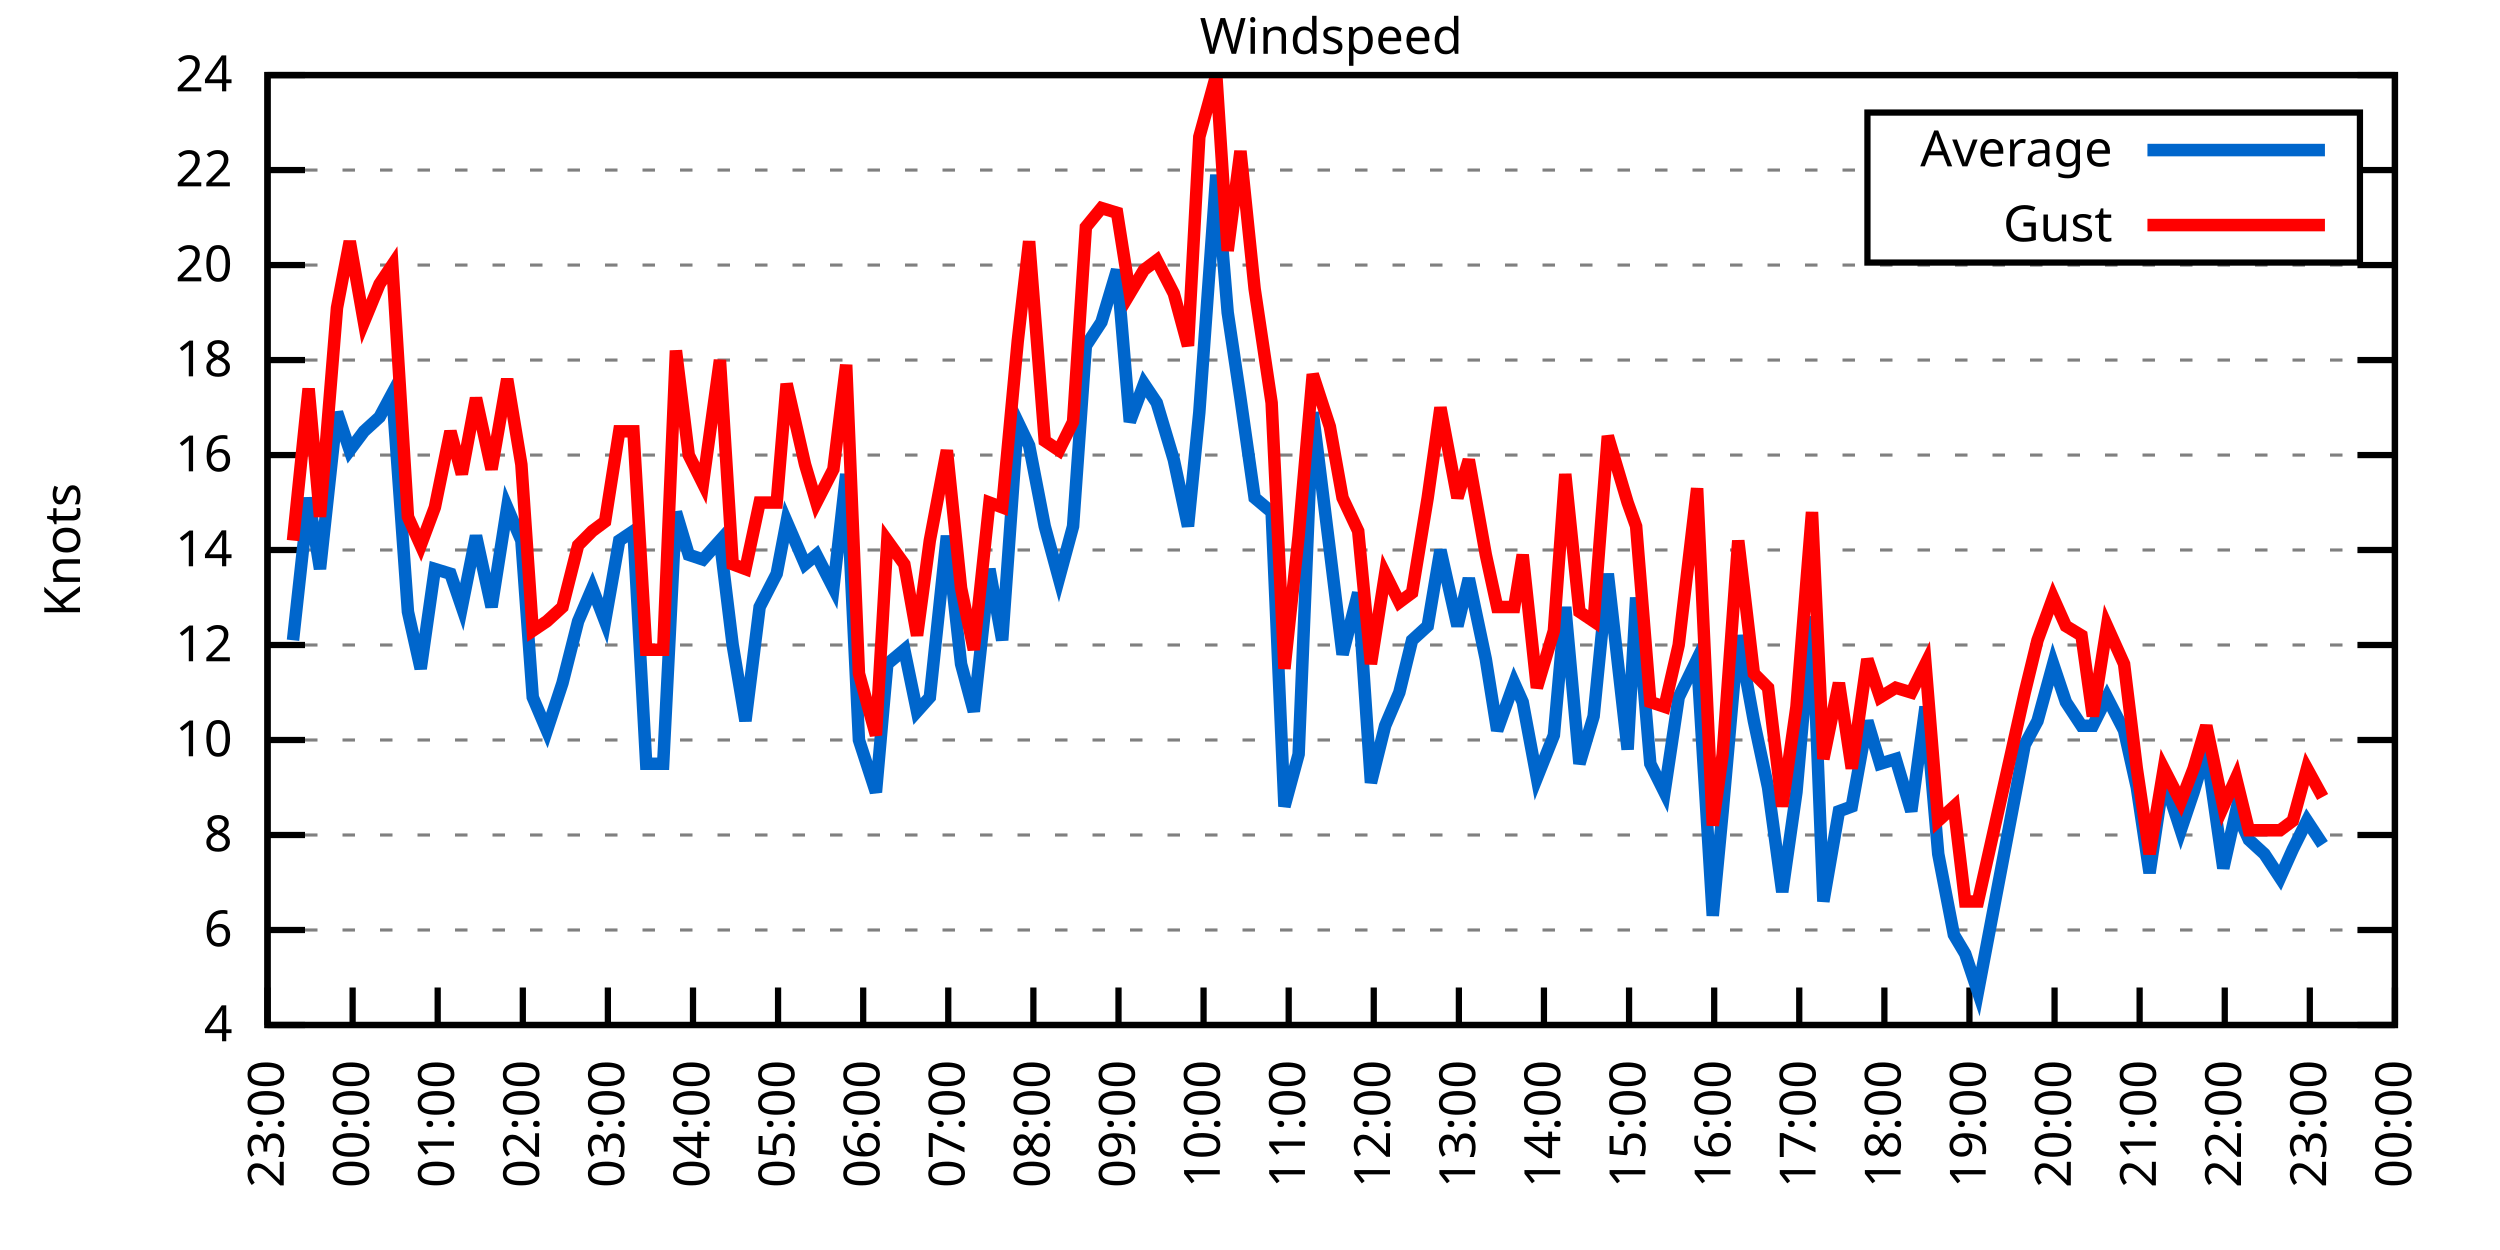
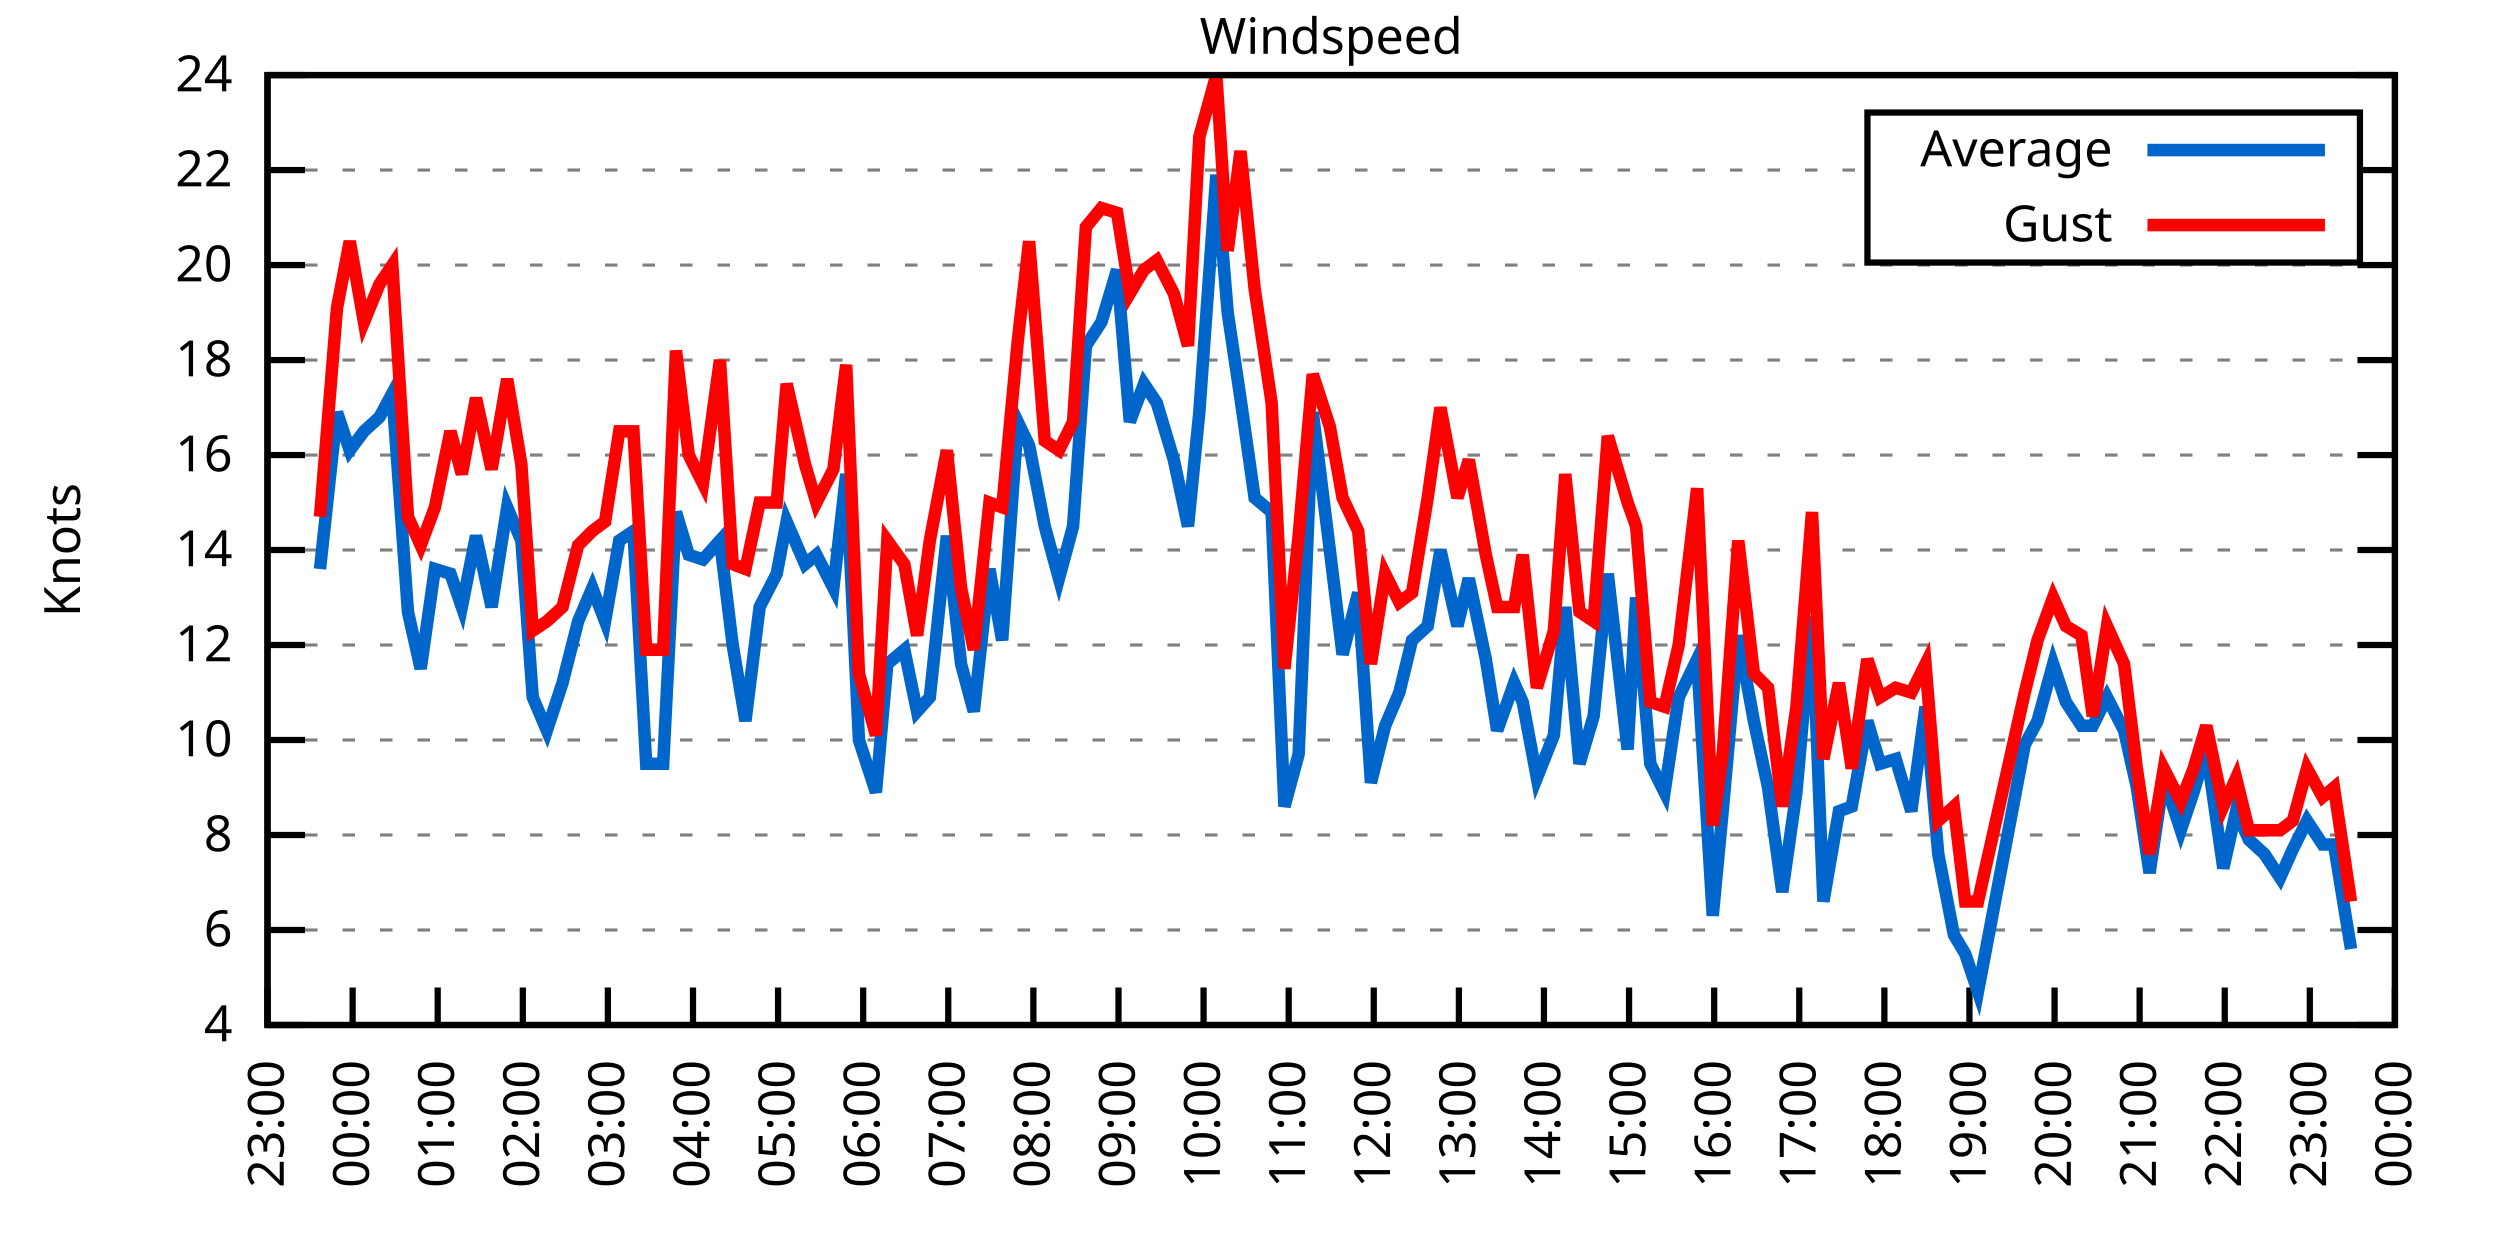
<svg xmlns="http://www.w3.org/2000/svg" xmlns:xlink="http://www.w3.org/1999/xlink" width="400" height="200" viewBox="0 0 400 200">
  <g id="gnuplot_canvas">
    <rect x="0" y="0" width="400" height="200" fill="none" />
    <defs>
      <circle id="gpDot" r="0.5" stroke-width="0.5" stroke="currentColor" />
      <path id="gpPt0" stroke-width="0.333" stroke="currentColor" d="M-1,0 h2 M0,-1 v2" />
      <path id="gpPt1" stroke-width="0.333" stroke="currentColor" d="M-1,-1 L1,1 M1,-1 L-1,1" />
      <path id="gpPt2" stroke-width="0.333" stroke="currentColor" d="M-1,0 L1,0 M0,-1 L0,1 M-1,-1 L1,1 M-1,1 L1,-1" />
      <rect id="gpPt3" stroke-width="0.333" stroke="currentColor" x="-1" y="-1" width="2" height="2" />
      <rect id="gpPt4" stroke-width="0.333" stroke="currentColor" fill="currentColor" x="-1" y="-1" width="2" height="2" />
      <circle id="gpPt5" stroke-width="0.333" stroke="currentColor" cx="0" cy="0" r="1" />
      <use xlink:href="#gpPt5" id="gpPt6" fill="currentColor" stroke="none" />
      <path id="gpPt7" stroke-width="0.333" stroke="currentColor" d="M0,-1.33 L-1.33,0.67 L1.33,0.67 z" />
      <use xlink:href="#gpPt7" id="gpPt8" fill="currentColor" stroke="none" />
      <use xlink:href="#gpPt7" id="gpPt9" stroke="currentColor" transform="rotate(180)" />
      <use xlink:href="#gpPt9" id="gpPt10" fill="currentColor" stroke="none" />
      <use xlink:href="#gpPt3" id="gpPt11" stroke="currentColor" transform="rotate(45)" />
      <use xlink:href="#gpPt11" id="gpPt12" fill="currentColor" stroke="none" />
      <path id="gpPt13" stroke-width="0.333" stroke="currentColor" d="M0,1.330 L1.265,0.411 L0.782,-1.067 L-0.782,-1.076 L-1.265,0.411 z" />
      <use xlink:href="#gpPt13" id="gpPt14" fill="currentColor" stroke="none" />
      <filter id="textbox" filterUnits="objectBoundingBox" x="0" y="0" height="1" width="1">
        <feFlood flood-color="white" flood-opacity="1" result="bgnd" />
        <feComposite in="SourceGraphic" in2="bgnd" operator="atop" />
      </filter>
      <filter id="greybox" filterUnits="objectBoundingBox" x="0" y="0" height="1" width="1">
        <feFlood flood-color="lightgrey" flood-opacity="1" result="grey" />
        <feComposite in="SourceGraphic" in2="grey" operator="atop" />
      </filter>
    </defs>
    <g fill="none" color="white" stroke="currentColor" stroke-width="1.00" stroke-linecap="butt" stroke-linejoin="miter">
</g>
    <g fill="none" color="black" stroke="currentColor" stroke-width="1.00" stroke-linecap="butt" stroke-linejoin="miter">
      <g stroke="none" shape-rendering="crispEdges">
        <polygon fill="rgb(255, 255, 255)" points="42.80,164.00 383.18,164.00 383.18,12.02 42.80,12.02 " />
      </g>
    </g>
    <g fill="none" color="black" stroke="currentColor" stroke-width="1.00" stroke-linecap="butt" stroke-linejoin="miter">
</g>
    <g fill="none" color="black" stroke="black" stroke-width="0.50" stroke-linecap="butt" stroke-linejoin="miter">
</g>
    <g fill="none" color="gray" stroke="currentColor" stroke-width="0.50" stroke-linecap="butt" stroke-linejoin="miter">
      <path stroke="gray" stroke-dasharray="2,4" class="gridline" d="M42.80,164.00 L383.19,164.00  " />
    </g>
    <g fill="none" color="gray" stroke="gray" stroke-width="1.00" stroke-linecap="butt" stroke-linejoin="miter">
</g>
    <g fill="none" color="black" stroke="currentColor" stroke-width="1.00" stroke-linecap="butt" stroke-linejoin="miter">
      <path stroke="black" d="M42.80,164.00 L48.80,164.00 M383.19,164.00 L377.19,164.00  " />
      <g transform="translate(37.20,166.60)" stroke="none" fill="black" font-family="Sans" font-size="8.00" text-anchor="end">
        <text>
          <tspan font-family="Sans"> 4</tspan>
        </text>
      </g>
    </g>
    <g fill="none" color="black" stroke="currentColor" stroke-width="1.00" stroke-linecap="butt" stroke-linejoin="miter">
</g>
    <g fill="none" color="black" stroke="black" stroke-width="0.50" stroke-linecap="butt" stroke-linejoin="miter">
</g>
    <g fill="none" color="gray" stroke="currentColor" stroke-width="0.50" stroke-linecap="butt" stroke-linejoin="miter">
      <path stroke="gray" stroke-dasharray="2,4" class="gridline" d="M42.80,148.80 L383.19,148.80  " />
    </g>
    <g fill="none" color="gray" stroke="gray" stroke-width="1.00" stroke-linecap="butt" stroke-linejoin="miter">
</g>
    <g fill="none" color="black" stroke="currentColor" stroke-width="1.00" stroke-linecap="butt" stroke-linejoin="miter">
      <path stroke="black" d="M42.80,148.80 L48.80,148.80 M383.19,148.80 L377.19,148.80  " />
      <g transform="translate(37.20,151.40)" stroke="none" fill="black" font-family="Sans" font-size="8.00" text-anchor="end">
        <text>
          <tspan font-family="Sans"> 6</tspan>
        </text>
      </g>
    </g>
    <g fill="none" color="black" stroke="currentColor" stroke-width="1.00" stroke-linecap="butt" stroke-linejoin="miter">
</g>
    <g fill="none" color="black" stroke="black" stroke-width="0.50" stroke-linecap="butt" stroke-linejoin="miter">
</g>
    <g fill="none" color="gray" stroke="currentColor" stroke-width="0.50" stroke-linecap="butt" stroke-linejoin="miter">
      <path stroke="gray" stroke-dasharray="2,4" class="gridline" d="M42.80,133.60 L383.19,133.60  " />
    </g>
    <g fill="none" color="gray" stroke="gray" stroke-width="1.00" stroke-linecap="butt" stroke-linejoin="miter">
</g>
    <g fill="none" color="black" stroke="currentColor" stroke-width="1.00" stroke-linecap="butt" stroke-linejoin="miter">
      <path stroke="black" d="M42.80,133.60 L48.80,133.60 M383.19,133.60 L377.19,133.60  " />
      <g transform="translate(37.20,136.20)" stroke="none" fill="black" font-family="Sans" font-size="8.00" text-anchor="end">
        <text>
          <tspan font-family="Sans"> 8</tspan>
        </text>
      </g>
    </g>
    <g fill="none" color="black" stroke="currentColor" stroke-width="1.00" stroke-linecap="butt" stroke-linejoin="miter">
</g>
    <g fill="none" color="black" stroke="black" stroke-width="0.50" stroke-linecap="butt" stroke-linejoin="miter">
</g>
    <g fill="none" color="gray" stroke="currentColor" stroke-width="0.50" stroke-linecap="butt" stroke-linejoin="miter">
      <path stroke="gray" stroke-dasharray="2,4" class="gridline" d="M42.80,118.40 L383.19,118.40  " />
    </g>
    <g fill="none" color="gray" stroke="gray" stroke-width="1.00" stroke-linecap="butt" stroke-linejoin="miter">
</g>
    <g fill="none" color="black" stroke="currentColor" stroke-width="1.00" stroke-linecap="butt" stroke-linejoin="miter">
      <path stroke="black" d="M42.80,118.40 L48.80,118.40 M383.19,118.40 L377.19,118.40  " />
      <g transform="translate(37.20,121.00)" stroke="none" fill="black" font-family="Sans" font-size="8.00" text-anchor="end">
        <text>
          <tspan font-family="Sans"> 10</tspan>
        </text>
      </g>
    </g>
    <g fill="none" color="black" stroke="currentColor" stroke-width="1.00" stroke-linecap="butt" stroke-linejoin="miter">
</g>
    <g fill="none" color="black" stroke="black" stroke-width="0.50" stroke-linecap="butt" stroke-linejoin="miter">
</g>
    <g fill="none" color="gray" stroke="currentColor" stroke-width="0.50" stroke-linecap="butt" stroke-linejoin="miter">
      <path stroke="gray" stroke-dasharray="2,4" class="gridline" d="M42.80,103.20 L383.19,103.20  " />
    </g>
    <g fill="none" color="gray" stroke="gray" stroke-width="1.00" stroke-linecap="butt" stroke-linejoin="miter">
</g>
    <g fill="none" color="black" stroke="currentColor" stroke-width="1.00" stroke-linecap="butt" stroke-linejoin="miter">
      <path stroke="black" d="M42.80,103.20 L48.80,103.20 M383.19,103.20 L377.19,103.20  " />
      <g transform="translate(37.20,105.80)" stroke="none" fill="black" font-family="Sans" font-size="8.00" text-anchor="end">
        <text>
          <tspan font-family="Sans"> 12</tspan>
        </text>
      </g>
    </g>
    <g fill="none" color="black" stroke="currentColor" stroke-width="1.00" stroke-linecap="butt" stroke-linejoin="miter">
</g>
    <g fill="none" color="black" stroke="black" stroke-width="0.50" stroke-linecap="butt" stroke-linejoin="miter">
</g>
    <g fill="none" color="gray" stroke="currentColor" stroke-width="0.50" stroke-linecap="butt" stroke-linejoin="miter">
      <path stroke="gray" stroke-dasharray="2,4" class="gridline" d="M42.80,88.00 L383.19,88.00  " />
    </g>
    <g fill="none" color="gray" stroke="gray" stroke-width="1.00" stroke-linecap="butt" stroke-linejoin="miter">
</g>
    <g fill="none" color="black" stroke="currentColor" stroke-width="1.00" stroke-linecap="butt" stroke-linejoin="miter">
      <path stroke="black" d="M42.80,88.00 L48.80,88.00 M383.19,88.00 L377.19,88.00  " />
      <g transform="translate(37.20,90.60)" stroke="none" fill="black" font-family="Sans" font-size="8.00" text-anchor="end">
        <text>
          <tspan font-family="Sans"> 14</tspan>
        </text>
      </g>
    </g>
    <g fill="none" color="black" stroke="currentColor" stroke-width="1.00" stroke-linecap="butt" stroke-linejoin="miter">
</g>
    <g fill="none" color="black" stroke="black" stroke-width="0.50" stroke-linecap="butt" stroke-linejoin="miter">
</g>
    <g fill="none" color="gray" stroke="currentColor" stroke-width="0.50" stroke-linecap="butt" stroke-linejoin="miter">
      <path stroke="gray" stroke-dasharray="2,4" class="gridline" d="M42.80,72.81 L383.19,72.81  " />
    </g>
    <g fill="none" color="gray" stroke="gray" stroke-width="1.00" stroke-linecap="butt" stroke-linejoin="miter">
</g>
    <g fill="none" color="black" stroke="currentColor" stroke-width="1.00" stroke-linecap="butt" stroke-linejoin="miter">
      <path stroke="black" d="M42.80,72.81 L48.80,72.81 M383.19,72.81 L377.19,72.81  " />
      <g transform="translate(37.20,75.41)" stroke="none" fill="black" font-family="Sans" font-size="8.00" text-anchor="end">
        <text>
          <tspan font-family="Sans"> 16</tspan>
        </text>
      </g>
    </g>
    <g fill="none" color="black" stroke="currentColor" stroke-width="1.00" stroke-linecap="butt" stroke-linejoin="miter">
</g>
    <g fill="none" color="black" stroke="black" stroke-width="0.50" stroke-linecap="butt" stroke-linejoin="miter">
</g>
    <g fill="none" color="gray" stroke="currentColor" stroke-width="0.50" stroke-linecap="butt" stroke-linejoin="miter">
      <path stroke="gray" stroke-dasharray="2,4" class="gridline" d="M42.80,57.61 L383.19,57.61  " />
    </g>
    <g fill="none" color="gray" stroke="gray" stroke-width="1.00" stroke-linecap="butt" stroke-linejoin="miter">
</g>
    <g fill="none" color="black" stroke="currentColor" stroke-width="1.00" stroke-linecap="butt" stroke-linejoin="miter">
      <path stroke="black" d="M42.80,57.61 L48.80,57.61 M383.19,57.61 L377.19,57.61  " />
      <g transform="translate(37.20,60.21)" stroke="none" fill="black" font-family="Sans" font-size="8.00" text-anchor="end">
        <text>
          <tspan font-family="Sans"> 18</tspan>
        </text>
      </g>
    </g>
    <g fill="none" color="black" stroke="currentColor" stroke-width="1.00" stroke-linecap="butt" stroke-linejoin="miter">
</g>
    <g fill="none" color="black" stroke="black" stroke-width="0.50" stroke-linecap="butt" stroke-linejoin="miter">
</g>
    <g fill="none" color="gray" stroke="currentColor" stroke-width="0.50" stroke-linecap="butt" stroke-linejoin="miter">
      <path stroke="gray" stroke-dasharray="2,4" class="gridline" d="M42.80,42.41 L383.19,42.41  " />
    </g>
    <g fill="none" color="gray" stroke="gray" stroke-width="1.00" stroke-linecap="butt" stroke-linejoin="miter">
</g>
    <g fill="none" color="black" stroke="currentColor" stroke-width="1.00" stroke-linecap="butt" stroke-linejoin="miter">
      <path stroke="black" d="M42.80,42.41 L48.80,42.41 M383.19,42.41 L377.19,42.41  " />
      <g transform="translate(37.20,45.01)" stroke="none" fill="black" font-family="Sans" font-size="8.00" text-anchor="end">
        <text>
          <tspan font-family="Sans"> 20</tspan>
        </text>
      </g>
    </g>
    <g fill="none" color="black" stroke="currentColor" stroke-width="1.00" stroke-linecap="butt" stroke-linejoin="miter">
</g>
    <g fill="none" color="black" stroke="black" stroke-width="0.50" stroke-linecap="butt" stroke-linejoin="miter">
</g>
    <g fill="none" color="gray" stroke="currentColor" stroke-width="0.50" stroke-linecap="butt" stroke-linejoin="miter">
      <path stroke="gray" stroke-dasharray="2,4" class="gridline" d="M42.80,27.21 L298.79,27.21 M377.59,27.21 L383.19,27.21  " />
    </g>
    <g fill="none" color="gray" stroke="gray" stroke-width="1.00" stroke-linecap="butt" stroke-linejoin="miter">
</g>
    <g fill="none" color="black" stroke="currentColor" stroke-width="1.00" stroke-linecap="butt" stroke-linejoin="miter">
      <path stroke="black" d="M42.80,27.21 L48.80,27.21 M383.19,27.21 L377.19,27.21  " />
      <g transform="translate(37.20,29.81)" stroke="none" fill="black" font-family="Sans" font-size="8.00" text-anchor="end">
        <text>
          <tspan font-family="Sans"> 22</tspan>
        </text>
      </g>
    </g>
    <g fill="none" color="black" stroke="currentColor" stroke-width="1.00" stroke-linecap="butt" stroke-linejoin="miter">
</g>
    <g fill="none" color="black" stroke="black" stroke-width="0.50" stroke-linecap="butt" stroke-linejoin="miter">
</g>
    <g fill="none" color="gray" stroke="currentColor" stroke-width="0.50" stroke-linecap="butt" stroke-linejoin="miter">
      <path stroke="gray" stroke-dasharray="2,4" class="gridline" d="M42.80,12.01 L383.19,12.01  " />
    </g>
    <g fill="none" color="gray" stroke="gray" stroke-width="1.00" stroke-linecap="butt" stroke-linejoin="miter">
</g>
    <g fill="none" color="black" stroke="currentColor" stroke-width="1.00" stroke-linecap="butt" stroke-linejoin="miter">
      <path stroke="black" d="M42.80,12.01 L48.80,12.01 M383.19,12.01 L377.19,12.01  " />
      <g transform="translate(37.20,14.61)" stroke="none" fill="black" font-family="Sans" font-size="8.00" text-anchor="end">
        <text>
          <tspan font-family="Sans"> 24</tspan>
        </text>
      </g>
    </g>
    <g fill="none" color="black" stroke="currentColor" stroke-width="1.00" stroke-linecap="butt" stroke-linejoin="miter">
      <path stroke="black" d="M42.80,164.00 L42.80,158.00  " />
      <g transform="translate(45.40,169.60) rotate(270.00)" stroke="none" fill="black" font-family="Sans" font-size="8.00" text-anchor="end">
        <text>
          <tspan font-family="Sans">23:00</tspan>
        </text>
      </g>
    </g>
    <g fill="none" color="black" stroke="currentColor" stroke-width="1.00" stroke-linecap="butt" stroke-linejoin="miter">
      <path stroke="black" d="M56.42,164.00 L56.42,158.00  " />
      <g transform="translate(59.02,169.60) rotate(270.00)" stroke="none" fill="black" font-family="Sans" font-size="8.00" text-anchor="end">
        <text>
          <tspan font-family="Sans">00:00</tspan>
        </text>
      </g>
    </g>
    <g fill="none" color="black" stroke="currentColor" stroke-width="1.00" stroke-linecap="butt" stroke-linejoin="miter">
      <path stroke="black" d="M70.03,164.00 L70.03,158.00  " />
      <g transform="translate(72.63,169.60) rotate(270.00)" stroke="none" fill="black" font-family="Sans" font-size="8.00" text-anchor="end">
        <text>
          <tspan font-family="Sans">01:00</tspan>
        </text>
      </g>
    </g>
    <g fill="none" color="black" stroke="currentColor" stroke-width="1.00" stroke-linecap="butt" stroke-linejoin="miter">
      <path stroke="black" d="M83.65,164.00 L83.65,158.00  " />
      <g transform="translate(86.25,169.60) rotate(270.00)" stroke="none" fill="black" font-family="Sans" font-size="8.00" text-anchor="end">
        <text>
          <tspan font-family="Sans">02:00</tspan>
        </text>
      </g>
    </g>
    <g fill="none" color="black" stroke="currentColor" stroke-width="1.00" stroke-linecap="butt" stroke-linejoin="miter">
      <path stroke="black" d="M97.26,164.00 L97.26,158.00  " />
      <g transform="translate(99.86,169.60) rotate(270.00)" stroke="none" fill="black" font-family="Sans" font-size="8.00" text-anchor="end">
        <text>
          <tspan font-family="Sans">03:00</tspan>
        </text>
      </g>
    </g>
    <g fill="none" color="black" stroke="currentColor" stroke-width="1.00" stroke-linecap="butt" stroke-linejoin="miter">
      <path stroke="black" d="M110.88,164.00 L110.88,158.00  " />
      <g transform="translate(113.48,169.60) rotate(270.00)" stroke="none" fill="black" font-family="Sans" font-size="8.00" text-anchor="end">
        <text>
          <tspan font-family="Sans">04:00</tspan>
        </text>
      </g>
    </g>
    <g fill="none" color="black" stroke="currentColor" stroke-width="1.00" stroke-linecap="butt" stroke-linejoin="miter">
      <path stroke="black" d="M124.49,164.00 L124.49,158.00  " />
      <g transform="translate(127.09,169.60) rotate(270.00)" stroke="none" fill="black" font-family="Sans" font-size="8.00" text-anchor="end">
        <text>
          <tspan font-family="Sans">05:00</tspan>
        </text>
      </g>
    </g>
    <g fill="none" color="black" stroke="currentColor" stroke-width="1.00" stroke-linecap="butt" stroke-linejoin="miter">
      <path stroke="black" d="M138.11,164.00 L138.11,158.00  " />
      <g transform="translate(140.71,169.60) rotate(270.00)" stroke="none" fill="black" font-family="Sans" font-size="8.00" text-anchor="end">
        <text>
          <tspan font-family="Sans">06:00</tspan>
        </text>
      </g>
    </g>
    <g fill="none" color="black" stroke="currentColor" stroke-width="1.00" stroke-linecap="butt" stroke-linejoin="miter">
      <path stroke="black" d="M151.72,164.00 L151.72,158.00  " />
      <g transform="translate(154.32,169.60) rotate(270.00)" stroke="none" fill="black" font-family="Sans" font-size="8.00" text-anchor="end">
        <text>
          <tspan font-family="Sans">07:00</tspan>
        </text>
      </g>
    </g>
    <g fill="none" color="black" stroke="currentColor" stroke-width="1.00" stroke-linecap="butt" stroke-linejoin="miter">
      <path stroke="black" d="M165.34,164.00 L165.34,158.00  " />
      <g transform="translate(167.94,169.60) rotate(270.00)" stroke="none" fill="black" font-family="Sans" font-size="8.00" text-anchor="end">
        <text>
          <tspan font-family="Sans">08:00</tspan>
        </text>
      </g>
    </g>
    <g fill="none" color="black" stroke="currentColor" stroke-width="1.00" stroke-linecap="butt" stroke-linejoin="miter">
      <path stroke="black" d="M178.96,164.00 L178.96,158.00  " />
      <g transform="translate(181.56,169.60) rotate(270.00)" stroke="none" fill="black" font-family="Sans" font-size="8.00" text-anchor="end">
        <text>
          <tspan font-family="Sans">09:00</tspan>
        </text>
      </g>
    </g>
    <g fill="none" color="black" stroke="currentColor" stroke-width="1.00" stroke-linecap="butt" stroke-linejoin="miter">
      <path stroke="black" d="M192.57,164.00 L192.57,158.00  " />
      <g transform="translate(195.17,169.60) rotate(270.00)" stroke="none" fill="black" font-family="Sans" font-size="8.00" text-anchor="end">
        <text>
          <tspan font-family="Sans">10:00</tspan>
        </text>
      </g>
    </g>
    <g fill="none" color="black" stroke="currentColor" stroke-width="1.00" stroke-linecap="butt" stroke-linejoin="miter">
      <path stroke="black" d="M206.19,164.00 L206.19,158.00  " />
      <g transform="translate(208.79,169.60) rotate(270.00)" stroke="none" fill="black" font-family="Sans" font-size="8.00" text-anchor="end">
        <text>
          <tspan font-family="Sans">11:00</tspan>
        </text>
      </g>
    </g>
    <g fill="none" color="black" stroke="currentColor" stroke-width="1.00" stroke-linecap="butt" stroke-linejoin="miter">
      <path stroke="black" d="M219.80,164.00 L219.80,158.00  " />
      <g transform="translate(222.40,169.60) rotate(270.00)" stroke="none" fill="black" font-family="Sans" font-size="8.00" text-anchor="end">
        <text>
          <tspan font-family="Sans">12:00</tspan>
        </text>
      </g>
    </g>
    <g fill="none" color="black" stroke="currentColor" stroke-width="1.00" stroke-linecap="butt" stroke-linejoin="miter">
      <path stroke="black" d="M233.42,164.00 L233.42,158.00  " />
      <g transform="translate(236.02,169.60) rotate(270.00)" stroke="none" fill="black" font-family="Sans" font-size="8.00" text-anchor="end">
        <text>
          <tspan font-family="Sans">13:00</tspan>
        </text>
      </g>
    </g>
    <g fill="none" color="black" stroke="currentColor" stroke-width="1.00" stroke-linecap="butt" stroke-linejoin="miter">
      <path stroke="black" d="M247.03,164.00 L247.03,158.00  " />
      <g transform="translate(249.63,169.60) rotate(270.00)" stroke="none" fill="black" font-family="Sans" font-size="8.00" text-anchor="end">
        <text>
          <tspan font-family="Sans">14:00</tspan>
        </text>
      </g>
    </g>
    <g fill="none" color="black" stroke="currentColor" stroke-width="1.00" stroke-linecap="butt" stroke-linejoin="miter">
      <path stroke="black" d="M260.65,164.00 L260.65,158.00  " />
      <g transform="translate(263.25,169.60) rotate(270.00)" stroke="none" fill="black" font-family="Sans" font-size="8.00" text-anchor="end">
        <text>
          <tspan font-family="Sans">15:00</tspan>
        </text>
      </g>
    </g>
    <g fill="none" color="black" stroke="currentColor" stroke-width="1.00" stroke-linecap="butt" stroke-linejoin="miter">
      <path stroke="black" d="M274.27,164.00 L274.27,158.00  " />
      <g transform="translate(276.87,169.60) rotate(270.00)" stroke="none" fill="black" font-family="Sans" font-size="8.00" text-anchor="end">
        <text>
          <tspan font-family="Sans">16:00</tspan>
        </text>
      </g>
    </g>
    <g fill="none" color="black" stroke="currentColor" stroke-width="1.00" stroke-linecap="butt" stroke-linejoin="miter">
      <path stroke="black" d="M287.88,164.00 L287.88,158.00  " />
      <g transform="translate(290.48,169.60) rotate(270.00)" stroke="none" fill="black" font-family="Sans" font-size="8.00" text-anchor="end">
        <text>
          <tspan font-family="Sans">17:00</tspan>
        </text>
      </g>
    </g>
    <g fill="none" color="black" stroke="currentColor" stroke-width="1.00" stroke-linecap="butt" stroke-linejoin="miter">
      <path stroke="black" d="M301.50,164.00 L301.50,158.00  " />
      <g transform="translate(304.10,169.60) rotate(270.00)" stroke="none" fill="black" font-family="Sans" font-size="8.00" text-anchor="end">
        <text>
          <tspan font-family="Sans">18:00</tspan>
        </text>
      </g>
    </g>
    <g fill="none" color="black" stroke="currentColor" stroke-width="1.00" stroke-linecap="butt" stroke-linejoin="miter">
      <path stroke="black" d="M315.11,164.00 L315.11,158.00  " />
      <g transform="translate(317.71,169.60) rotate(270.00)" stroke="none" fill="black" font-family="Sans" font-size="8.00" text-anchor="end">
        <text>
          <tspan font-family="Sans">19:00</tspan>
        </text>
      </g>
    </g>
    <g fill="none" color="black" stroke="currentColor" stroke-width="1.00" stroke-linecap="butt" stroke-linejoin="miter">
      <path stroke="black" d="M328.73,164.00 L328.73,158.00  " />
      <g transform="translate(331.33,169.60) rotate(270.00)" stroke="none" fill="black" font-family="Sans" font-size="8.00" text-anchor="end">
        <text>
          <tspan font-family="Sans">20:00</tspan>
        </text>
      </g>
    </g>
    <g fill="none" color="black" stroke="currentColor" stroke-width="1.00" stroke-linecap="butt" stroke-linejoin="miter">
      <path stroke="black" d="M342.34,164.00 L342.34,158.00  " />
      <g transform="translate(344.94,169.60) rotate(270.00)" stroke="none" fill="black" font-family="Sans" font-size="8.00" text-anchor="end">
        <text>
          <tspan font-family="Sans">21:00</tspan>
        </text>
      </g>
    </g>
    <g fill="none" color="black" stroke="currentColor" stroke-width="1.00" stroke-linecap="butt" stroke-linejoin="miter">
      <path stroke="black" d="M355.96,164.00 L355.96,158.00  " />
      <g transform="translate(358.56,169.60) rotate(270.00)" stroke="none" fill="black" font-family="Sans" font-size="8.00" text-anchor="end">
        <text>
          <tspan font-family="Sans">22:00</tspan>
        </text>
      </g>
    </g>
    <g fill="none" color="black" stroke="currentColor" stroke-width="1.00" stroke-linecap="butt" stroke-linejoin="miter">
      <path stroke="black" d="M369.57,164.00 L369.57,158.00  " />
      <g transform="translate(372.17,169.60) rotate(270.00)" stroke="none" fill="black" font-family="Sans" font-size="8.00" text-anchor="end">
        <text>
          <tspan font-family="Sans">23:00</tspan>
        </text>
      </g>
    </g>
    <g fill="none" color="black" stroke="currentColor" stroke-width="1.00" stroke-linecap="butt" stroke-linejoin="miter">
      <path stroke="black" d="M383.19,164.00 L383.19,158.00  " />
      <g transform="translate(385.79,169.60) rotate(270.00)" stroke="none" fill="black" font-family="Sans" font-size="8.00" text-anchor="end">
        <text>
          <tspan font-family="Sans">00:00</tspan>
        </text>
      </g>
    </g>
    <g fill="none" color="black" stroke="currentColor" stroke-width="1.00" stroke-linecap="butt" stroke-linejoin="miter">
</g>
    <g fill="none" color="black" stroke="currentColor" stroke-width="1.00" stroke-linecap="butt" stroke-linejoin="miter">
      <path stroke="black" d="M42.80,12.01 L42.80,164.00 L383.19,164.00 L383.19,12.01 L42.80,12.01 Z  " />
    </g>
    <g fill="none" color="black" stroke="currentColor" stroke-width="1.00" stroke-linecap="butt" stroke-linejoin="miter">
</g>
    <g fill="none" color="black" stroke="currentColor" stroke-width="1.00" stroke-linecap="butt" stroke-linejoin="miter">
      <path stroke="black" d="M298.79,42.01 L298.79,18.01 L377.59,18.01 L377.59,42.01 L298.79,42.01 Z  " />
    </g>
    <g id="Windspeed_plot_1">
      <g fill="none" color="white" stroke="black" stroke-width="2.00" stroke-linecap="butt" stroke-linejoin="miter">
</g>
      <g fill="none" color="black" stroke="currentColor" stroke-width="2.00" stroke-linecap="butt" stroke-linejoin="miter">
        <g transform="translate(337.99,26.61)" stroke="none" fill="black" font-family="Sans" font-size="8.00" text-anchor="end">
          <text>
            <tspan font-family="Sans">Average</tspan>
          </text>
        </g>
      </g>
      <g fill="none" color="black" stroke="currentColor" stroke-width="2.00" stroke-linecap="butt" stroke-linejoin="miter">
-         <path stroke="rgb(  0, 102, 204)" d="M343.59,24.01 L371.99,24.01 M46.88,102.44 L49.38,79.65 L51.20,91.04 L53.92,65.97 L55.96,72.05 L58.23,69.01   L60.73,66.73 L62.77,62.93 L65.27,97.88 L67.31,107.00 L69.58,91.04 L72.07,91.80 L73.89,97.12 L76.16,85.73   L78.65,97.12 L81.15,81.17 L83.42,86.49 L85.24,111.56 L87.50,116.88 L90.00,109.28 L92.50,99.40 L94.77,94.08   L96.81,99.40 L99.08,86.49 L101.35,84.97 L103.39,122.20 L106.11,122.20 L108.15,81.93 L110.20,88.76 L112.47,89.52   L115.19,86.49 L117.23,103.20 L119.27,115.36 L121.54,97.12 L124.27,91.80 L125.86,83.45 L128.81,90.28 L130.62,88.76   L133.34,94.08 L135.39,75.85 L137.43,118.40 L140.15,126.76 L141.97,106.24 L144.69,103.96 L146.73,113.84 L148.77,111.56   L151.50,85.73 L153.77,106.24 L155.81,113.84 L158.31,91.04 L160.35,102.44 L162.84,67.49 L164.66,71.29 L167.16,84.21   L169.43,92.56 L171.69,84.21 L173.74,55.33 L176.23,51.53 L178.73,43.17 L180.77,67.49 L183.04,61.41 L185.08,64.45   L187.81,73.57 L190.08,84.21 L191.89,65.97 L194.61,27.97 L196.43,50.01 L198.47,63.69 L200.74,79.65 L203.46,81.93   L205.51,129.04 L207.78,120.68 L210.04,65.97 L212.77,88.00 L214.81,104.72 L217.31,94.84 L219.35,125.24 L221.62,116.12   L223.89,110.80 L225.93,102.44 L228.43,100.16 L230.47,88.00 L233.19,100.16 L235.01,92.56 L237.73,105.48 L239.55,116.88   L242.27,109.28 L243.63,112.32 L245.90,124.48 L248.62,117.64 L250.44,97.12 L252.71,122.20 L254.98,114.60 L257.25,91.80   L260.42,119.92 L261.78,95.60 L264.05,122.20 L266.32,126.76 L268.59,111.56 L271.54,105.48 L274.04,146.52 L275.63,129.80   L278.12,101.68 L280.62,115.36 L282.89,126.00 L285.16,142.72 L287.43,126.76 L289.92,98.64 L291.74,144.24 L294.23,129.80   L296.28,129.04 L298.77,115.36 L300.82,122.20 L303.31,121.44 L305.81,129.80 L308.08,113.08 L310.12,136.64 L312.62,149.56   L314.43,152.60 L316.47,158.68 L323.96,119.16 L326.00,115.36 L328.50,106.24 L330.54,112.32 L333.04,116.12 L334.85,116.12   L337.12,111.56 L339.85,116.88 L341.89,126.00 L343.93,139.68 L346.20,124.48 L348.92,132.84 L350.97,126.76 L353.01,119.92   L355.73,138.92 L357.77,129.80 L359.82,134.36 L362.31,136.64 L364.81,140.44 L366.85,135.88 L369.12,131.32 L371.62,135.12    " />
+         <path stroke="rgb(  0, 102, 204)" d="M343.59,24.01 L371.99,24.01 M51.20,91.04 L53.92,65.97 L55.96,72.05 L58.23,69.01 L60.73,66.73 L62.77,62.93   L65.27,97.88 L67.31,107.00 L69.58,91.04 L72.07,91.80 L73.89,97.12 L76.16,85.73 L78.65,97.12 L81.15,81.17   L83.42,86.49 L85.24,111.56 L87.50,116.88 L90.00,109.28 L92.50,99.40 L94.77,94.08 L96.81,99.40 L99.08,86.49   L101.35,84.97 L103.39,122.20 L106.11,122.20 L108.15,81.93 L110.20,88.76 L112.47,89.52 L115.19,86.49 L117.23,103.20   L119.27,115.36 L121.54,97.12 L124.27,91.80 L125.86,83.45 L128.81,90.28 L130.62,88.76 L133.34,94.08 L135.39,75.85   L137.43,118.40 L140.15,126.76 L141.97,106.24 L144.69,103.96 L146.73,113.84 L148.77,111.56 L151.50,85.73 L153.77,106.24   L155.81,113.84 L158.31,91.04 L160.35,102.44 L162.84,67.49 L164.66,71.29 L167.16,84.21 L169.43,92.56 L171.69,84.21   L173.74,55.33 L176.23,51.53 L178.73,43.17 L180.77,67.49 L183.04,61.41 L185.08,64.45 L187.81,73.57 L190.08,84.21   L191.89,65.97 L194.61,27.97 L196.43,50.01 L198.47,63.69 L200.74,79.65 L203.46,81.93 L205.51,129.04 L207.78,120.68   L210.04,65.97 L212.77,88.00 L214.81,104.72 L217.31,94.84 L219.35,125.24 L221.62,116.12 L223.89,110.80 L225.93,102.44   L228.43,100.16 L230.47,88.00 L233.19,100.16 L235.01,92.56 L237.73,105.48 L239.55,116.88 L242.27,109.28 L243.63,112.32   L245.90,124.48 L248.62,117.64 L250.44,97.12 L252.71,122.20 L254.98,114.60 L257.25,91.80 L260.42,119.92 L261.78,95.60   L264.05,122.20 L266.32,126.76 L268.59,111.56 L271.54,105.48 L274.04,146.52 L275.63,129.80 L278.12,101.68 L280.62,115.36   L282.89,126.00 L285.16,142.72 L287.43,126.76 L289.92,98.64 L291.74,144.24 L294.23,129.80 L296.28,129.04 L298.77,115.36   L300.82,122.20 L303.31,121.44 L305.81,129.80 L308.08,113.08 L310.12,136.64 L312.62,149.56 L314.43,152.60 L316.47,158.68   L323.96,119.16 L326.00,115.36 L328.50,106.24 L330.54,112.32 L333.04,116.12 L334.85,116.12 L337.12,111.56 L339.85,116.88   L341.89,126.00 L343.93,139.68 L346.20,124.48 L348.92,132.84 L350.97,126.76 L353.01,119.92 L355.73,138.92 L357.77,129.80   L359.82,134.36 L362.31,136.64 L364.81,140.44 L366.85,135.88 L369.12,131.32 L371.62,135.12 L373.43,135.12 L376.16,151.84    " />
      </g>
    </g>
    <g id="Windspeed_plot_2">
      <g fill="none" color="black" stroke="currentColor" stroke-width="2.00" stroke-linecap="butt" stroke-linejoin="miter">
        <g transform="translate(337.99,38.61)" stroke="none" fill="black" font-family="Sans" font-size="8.00" text-anchor="end">
          <text>
            <tspan font-family="Sans">Gust</tspan>
          </text>
        </g>
      </g>
      <g fill="none" color="black" stroke="currentColor" stroke-width="2.00" stroke-linecap="butt" stroke-linejoin="miter">
-         <path stroke="rgb(255,   0,   0)" d="M343.59,36.01 L371.99,36.01 M46.88,86.49 L49.38,62.17 L51.20,82.69 L53.92,49.25 L55.96,38.61 L58.23,51.53   L60.73,45.45 L62.77,42.41 L65.27,82.69 L67.31,87.25 L69.58,81.17 L72.07,69.01 L73.89,75.85 L76.16,63.69   L78.65,75.09 L81.15,60.65 L83.42,74.33 L85.24,100.92 L87.50,99.40 L90.00,97.12 L92.50,87.25 L94.77,84.97   L96.81,83.45 L99.08,69.01 L101.35,69.01 L103.39,103.96 L106.11,103.96 L108.15,56.09 L110.20,72.81 L112.47,77.37   L115.19,57.61 L117.23,90.28 L119.27,91.04 L121.54,80.41 L124.27,80.41 L125.86,61.41 L128.81,74.33 L130.62,80.41   L133.34,75.09 L135.39,58.37 L137.43,107.76 L140.15,117.64 L141.97,86.49 L144.69,90.28 L146.73,101.68 L148.77,86.49   L151.50,72.05 L153.77,94.08 L155.81,103.96 L158.31,80.41 L160.35,81.17 L162.84,54.57 L164.66,38.61 L167.16,70.53   L169.43,72.05 L171.69,67.49 L173.74,36.33 L176.23,33.29 L178.73,34.05 L180.77,46.97 L183.04,43.17 L185.08,41.65   L187.81,46.97 L190.08,55.33 L191.89,21.89 L194.61,12.01 L196.43,40.13 L198.47,24.17 L200.74,46.21 L203.46,64.45   L205.51,107.00 L207.78,85.73 L210.04,59.89 L212.77,68.25 L214.81,79.65 L217.31,84.97 L219.35,106.24 L221.62,91.80   L223.89,96.36 L225.93,94.84 L228.43,79.65 L230.47,65.21 L233.19,79.65 L235.01,73.57 L237.73,88.76 L239.55,97.12   L242.27,97.12 L243.63,88.76 L245.90,110.04 L248.62,100.92 L250.44,75.85 L252.71,97.88 L254.98,99.40 L257.25,69.77   L260.42,80.41 L261.78,84.21 L264.05,112.32 L266.32,113.08 L268.59,103.20 L271.54,78.13 L274.04,132.08 L275.63,120.68   L278.12,86.49 L280.62,107.76 L282.89,110.04 L285.16,129.04 L287.43,113.08 L289.92,81.93 L291.74,121.44 L294.23,109.28   L296.28,122.96 L298.77,105.48 L300.82,111.56 L303.31,110.04 L305.81,110.80 L308.08,106.24 L310.12,131.32 L312.62,129.04   L314.43,144.24 L316.47,144.24 L323.96,110.80 L326.00,102.44 L328.50,95.60 L330.54,100.16 L333.04,101.68 L334.85,114.60   L337.12,100.16 L339.85,106.24 L341.89,122.96 L343.93,136.64 L346.20,122.96 L348.92,128.28 L350.97,122.96 L353.01,116.12   L355.73,129.04 L357.77,124.48 L359.82,132.84 L362.31,132.84 L364.81,132.84 L366.85,131.32 L369.12,122.96 L371.62,127.52    " />
+         <path stroke="rgb(255,   0,   0)" d="M343.59,36.01 L371.99,36.01 M51.20,82.69 L53.92,49.25 L55.96,38.61 L58.23,51.53 L60.73,45.45 L62.77,42.41   L65.27,82.69 L67.31,87.25 L69.58,81.17 L72.07,69.01 L73.89,75.85 L76.16,63.69 L78.65,75.09 L81.15,60.65   L83.42,74.33 L85.24,100.92 L87.50,99.40 L90.00,97.12 L92.50,87.25 L94.77,84.97 L96.81,83.45 L99.08,69.01   L101.35,69.01 L103.39,103.96 L106.11,103.96 L108.15,56.09 L110.20,72.81 L112.47,77.37 L115.19,57.61 L117.23,90.28   L119.27,91.04 L121.54,80.41 L124.27,80.41 L125.86,61.41 L128.81,74.33 L130.62,80.41 L133.34,75.09 L135.39,58.37   L137.43,107.76 L140.15,117.64 L141.97,86.49 L144.69,90.28 L146.73,101.68 L148.77,86.49 L151.50,72.05 L153.77,94.08   L155.81,103.96 L158.31,80.41 L160.35,81.17 L162.84,54.57 L164.66,38.61 L167.16,70.53 L169.43,72.05 L171.69,67.49   L173.74,36.33 L176.23,33.29 L178.73,34.05 L180.77,46.97 L183.04,43.17 L185.08,41.65 L187.81,46.97 L190.08,55.33   L191.89,21.89 L194.61,12.01 L196.43,40.13 L198.47,24.17 L200.74,46.21 L203.46,64.45 L205.51,107.00 L207.78,85.73   L210.04,59.89 L212.77,68.25 L214.81,79.65 L217.31,84.97 L219.35,106.24 L221.62,91.80 L223.89,96.36 L225.93,94.84   L228.43,79.65 L230.47,65.21 L233.19,79.65 L235.01,73.57 L237.73,88.76 L239.55,97.12 L242.27,97.12 L243.63,88.76   L245.90,110.04 L248.62,100.92 L250.44,75.85 L252.71,97.88 L254.98,99.40 L257.25,69.77 L260.42,80.41 L261.78,84.21   L264.05,112.32 L266.32,113.08 L268.59,103.20 L271.54,78.13 L274.04,132.08 L275.63,120.68 L278.12,86.49 L280.62,107.76   L282.89,110.04 L285.16,129.04 L287.43,113.08 L289.92,81.93 L291.74,121.44 L294.23,109.28 L296.28,122.96 L298.77,105.48   L300.82,111.56 L303.31,110.04 L305.81,110.80 L308.08,106.24 L310.12,131.32 L312.62,129.04 L314.43,144.24 L316.47,144.24   L323.96,110.80 L326.00,102.44 L328.50,95.60 L330.54,100.16 L333.04,101.68 L334.85,114.60 L337.12,100.16 L339.85,106.24   L341.89,122.96 L343.93,136.64 L346.20,122.96 L348.92,128.28 L350.97,122.96 L353.01,116.12 L355.73,129.04 L357.77,124.48   L359.82,132.84 L362.31,132.84 L364.81,132.84 L366.85,131.32 L369.12,122.96 L371.62,127.52 L373.43,126.00 L376.16,144.24    " />
      </g>
    </g>
    <g fill="none" color="black" stroke="currentColor" stroke-width="2.00" stroke-linecap="butt" stroke-linejoin="miter">
</g>
    <g fill="none" color="black" stroke="black" stroke-width="1.00" stroke-linecap="butt" stroke-linejoin="miter">
</g>
    <g fill="none" color="black" stroke="currentColor" stroke-width="1.00" stroke-linecap="butt" stroke-linejoin="miter">
      <path stroke="black" d="M42.80,12.01 L42.80,164.00 L383.19,164.00 L383.19,12.01 L42.80,12.01 Z  " />
      <g transform="translate(12.80,88.01) rotate(270.00)" stroke="none" fill="black" font-family="Sans" font-size="8.00" text-anchor="middle">
        <text>
          <tspan font-family="Sans">Knots</tspan>
        </text>
      </g>
    </g>
    <g fill="none" color="black" stroke="currentColor" stroke-width="1.00" stroke-linecap="butt" stroke-linejoin="miter">
</g>
    <g fill="none" color="black" stroke="currentColor" stroke-width="1.00" stroke-linecap="butt" stroke-linejoin="miter">
      <g transform="translate(212.99,8.61)" stroke="none" fill="black" font-family="Sans" font-size="8.00" text-anchor="middle">
        <text>
          <tspan font-family="Sans">Windspeed</tspan>
        </text>
      </g>
    </g>
    <g fill="none" color="black" stroke="currentColor" stroke-width="1.00" stroke-linecap="butt" stroke-linejoin="miter">
</g>
  </g>
</svg>
